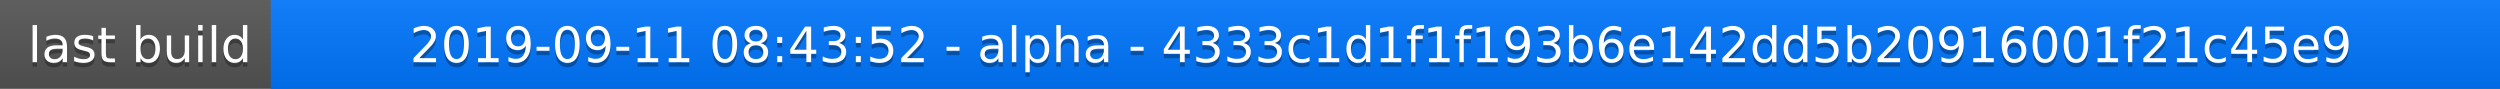
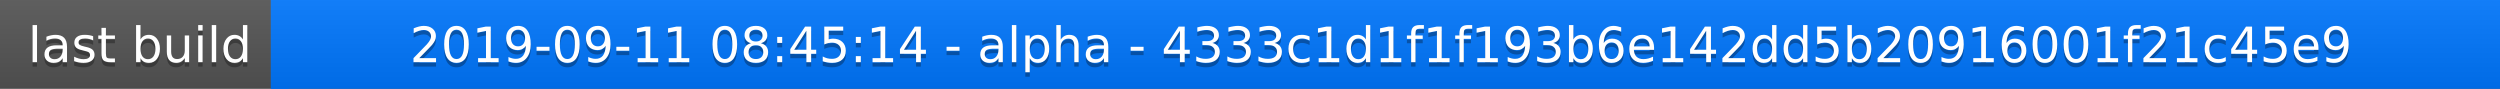
<svg xmlns="http://www.w3.org/2000/svg" width="563" height="20">
  <linearGradient id="a" x2="0" y2="100%">
    <stop offset="0" stop-color="#bbb" stop-opacity=".1" />
    <stop offset="1" stop-opacity=".1" />
  </linearGradient>
  <rect rx="0" width="563" height="20" fill="#555" />
  <rect rx="0" x="61" width="502" height="20" fill="#07f" />
  <path fill="#07f" d="M61 0h4v20h-4z" />
  <rect rx="0" width="563" height="20" fill="url(#a)" />
  <g fill="#fff" text-anchor="middle" font-family="DejaVu Sans,Verdana,Geneva,sans-serif" font-size="11">
    <text x="31.5" y="15" fill="#010101" fill-opacity=".3">last build</text>
    <text x="31.5" y="14">last build</text>
-     <text x="311" y="15" fill="#010101" fill-opacity=".3">2019-09-11 08:43:52 - alpha - 4333c1d1f1f193b6e142dd5b20916001f21c45e9</text>
-     <text x="311" y="14">2019-09-11 08:43:52 - alpha - 4333c1d1f1f193b6e142dd5b20916001f21c45e9</text>
+     <text x="311" y="15" fill="#010101" fill-opacity=".3">2019-09-11 08:45:14 - alpha - 4333c1d1f1f193b6e142dd5b20916001f21c45e9</text>
+     <text x="311" y="14">2019-09-11 08:45:14 - alpha - 4333c1d1f1f193b6e142dd5b20916001f21c45e9</text>
  </g>
</svg>
